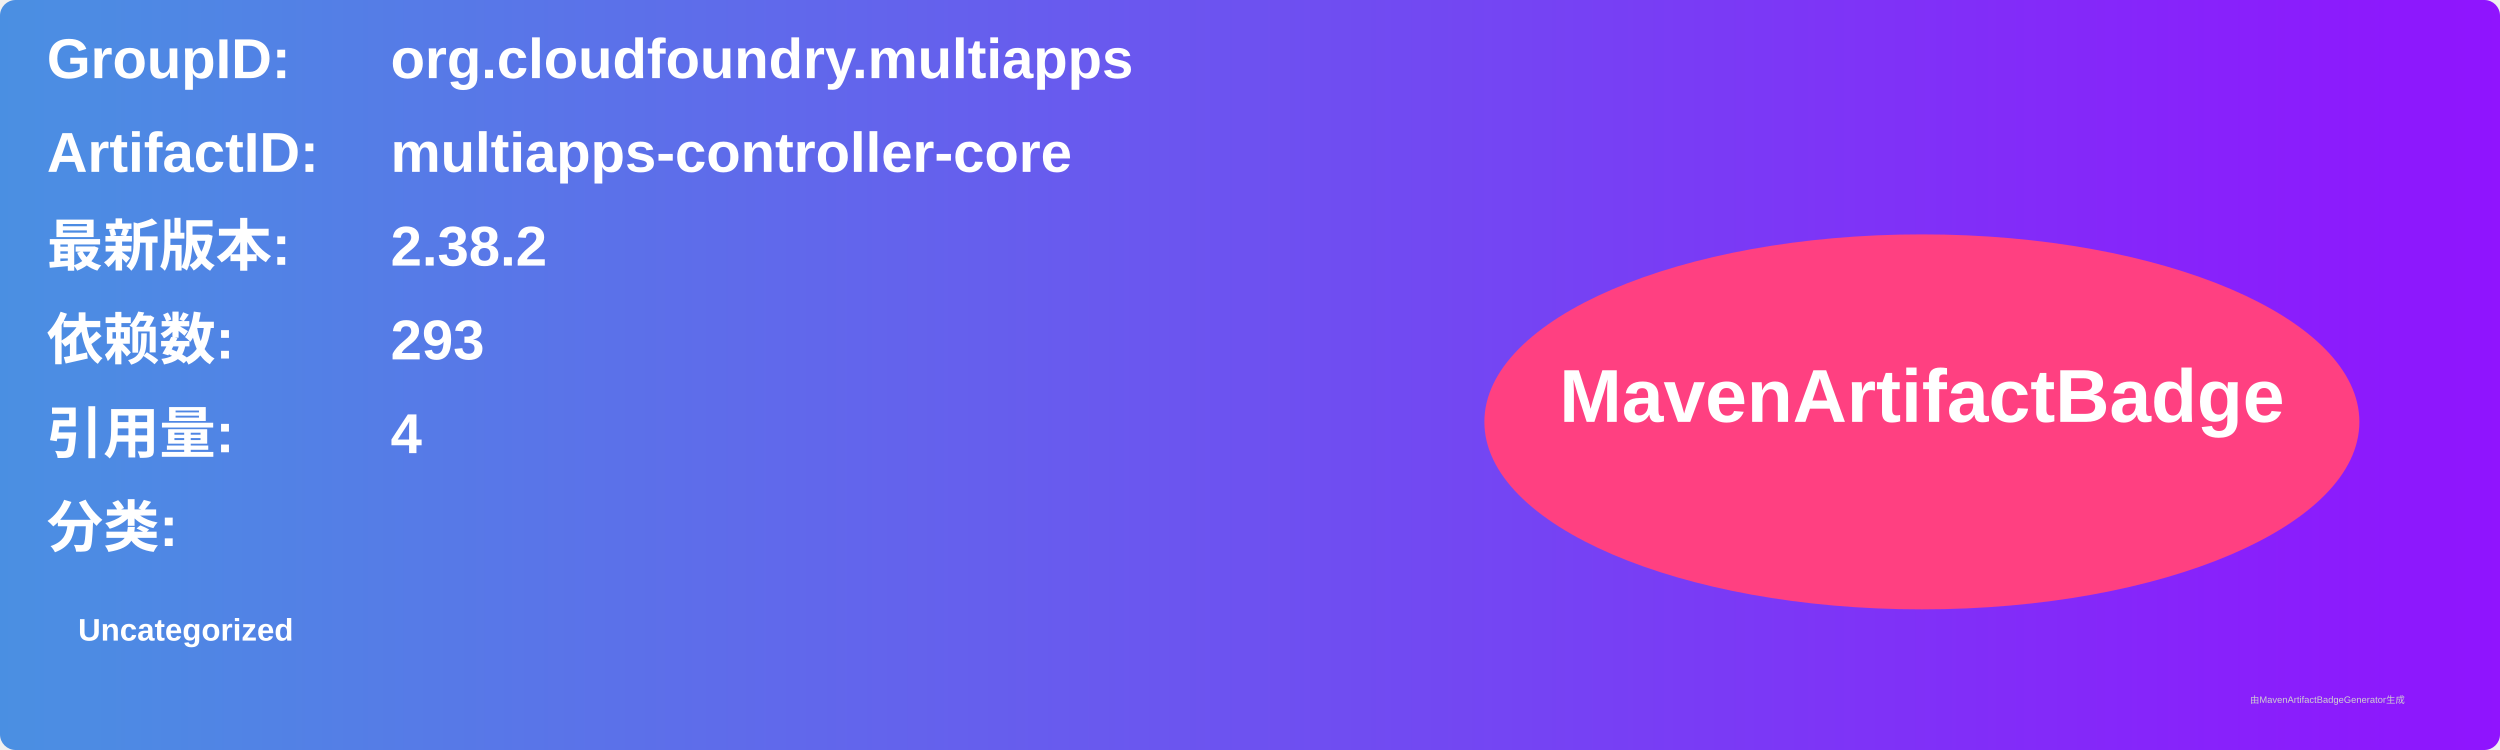
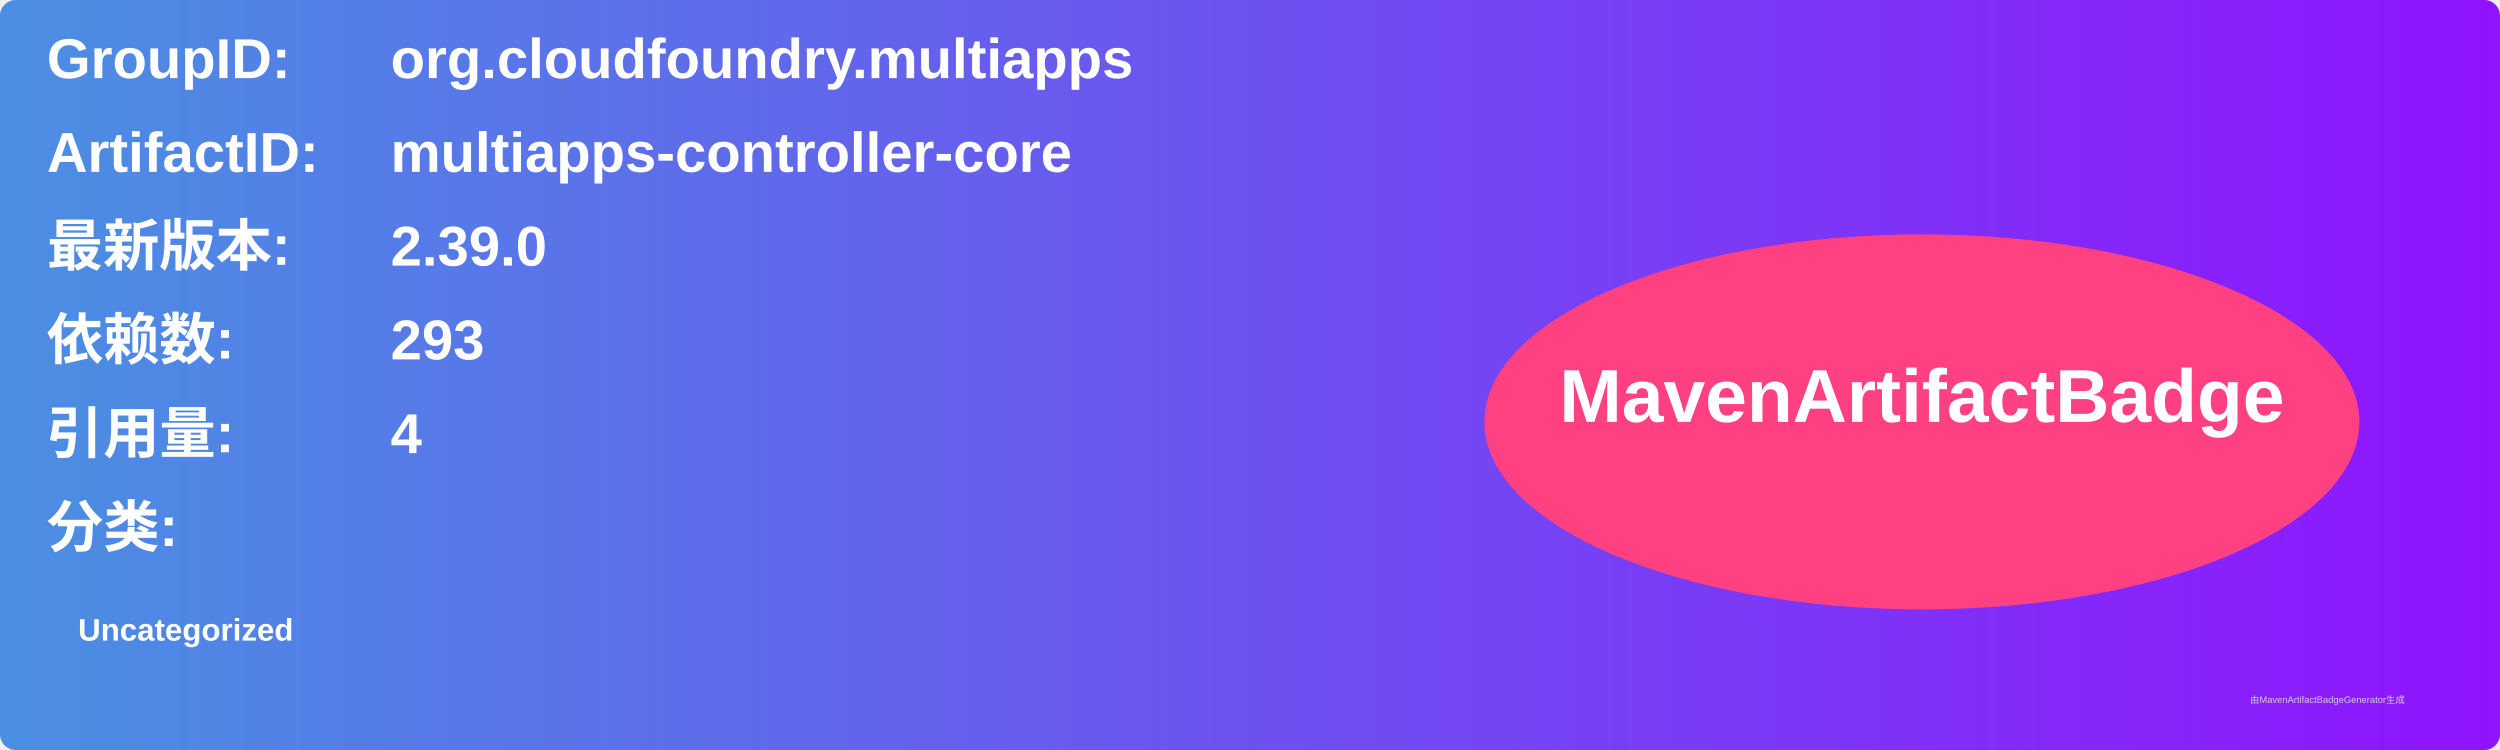
<svg xmlns="http://www.w3.org/2000/svg" width="800" height="240" viewBox="0 0 800 240">
  <linearGradient id="grad" x1="0%" y1="0%" x2="100%" y2="0%">
    <stop offset="0%" stop-color="#4a90e2" />
    <stop offset="100%" stop-color="#9013fe" />
  </linearGradient>
  <rect width="100%" height="100%" rx="5" ry="5" fill="url(#grad)" />
  <g transform="translate(15, 15)">
    <text x="0" y="10" font-family="Arial" font-size="18" fill="white" font-weight="bold" width="260">GroupID:</text>
    <text x="110" y="10" font-family="Arial" font-size="18" fill="white" font-weight="bold" width="460">org.cloudfoundry.multiapps</text>
    <text x="0" y="40" font-family="Arial" font-size="18" fill="white" font-weight="bold" width="260">ArtifactID:</text>
    <text x="110" y="40" font-family="Arial" font-size="18" fill="white" font-weight="bold" width="460">multiapps-controller-core</text>
    <text x="0" y="70" font-family="Arial" font-size="18" fill="white" font-weight="bold">最新版本:</text>
    <text x="110" y="70" font-family="Arial" font-size="18" fill="white" font-weight="bold">
-       <tspan font-weight="bold">2.38.2</tspan>
+       <tspan font-weight="bold">2.39.0</tspan>
    </text>
    <text x="0" y="100" font-family="Arial" font-size="18" fill="white" font-weight="bold">依赖数: </text>
    <text x="110" y="100" font-family="Arial" font-size="18" fill="white">
      <tspan font-weight="bold">293</tspan>
    </text>
    <text x="0" y="130" font-family="Arial" font-size="18" fill="white" font-weight="bold">引用量: </text>
    <text x="110" y="130" font-family="Arial" font-size="18" fill="white">
      <tspan font-weight="bold">4</tspan>
    </text>
    <text x="0" y="160" font-family="Arial" font-size="18" fill="white" font-weight="bold">分类:</text>
    <text x="10" y="190" font-family="Arial" font-size="10" fill="white">
      <tspan font-weight="bold">Uncategorized</tspan>
    </text>
    <ellipse cx="600" cy="120" rx="140" ry="60" fill="#ff4081" />
    <text x="600" y="120" text-anchor="middle" font-family="Arial" font-size="24" fill="white" font-weight="bold">MavenArtifactBadge</text>
  </g>
  <text x="720" y="225" font-family="Arial" font-size="3" fill="#d0d0d0">由MavenArtifactBadgeGenerator生成</text>
</svg>
